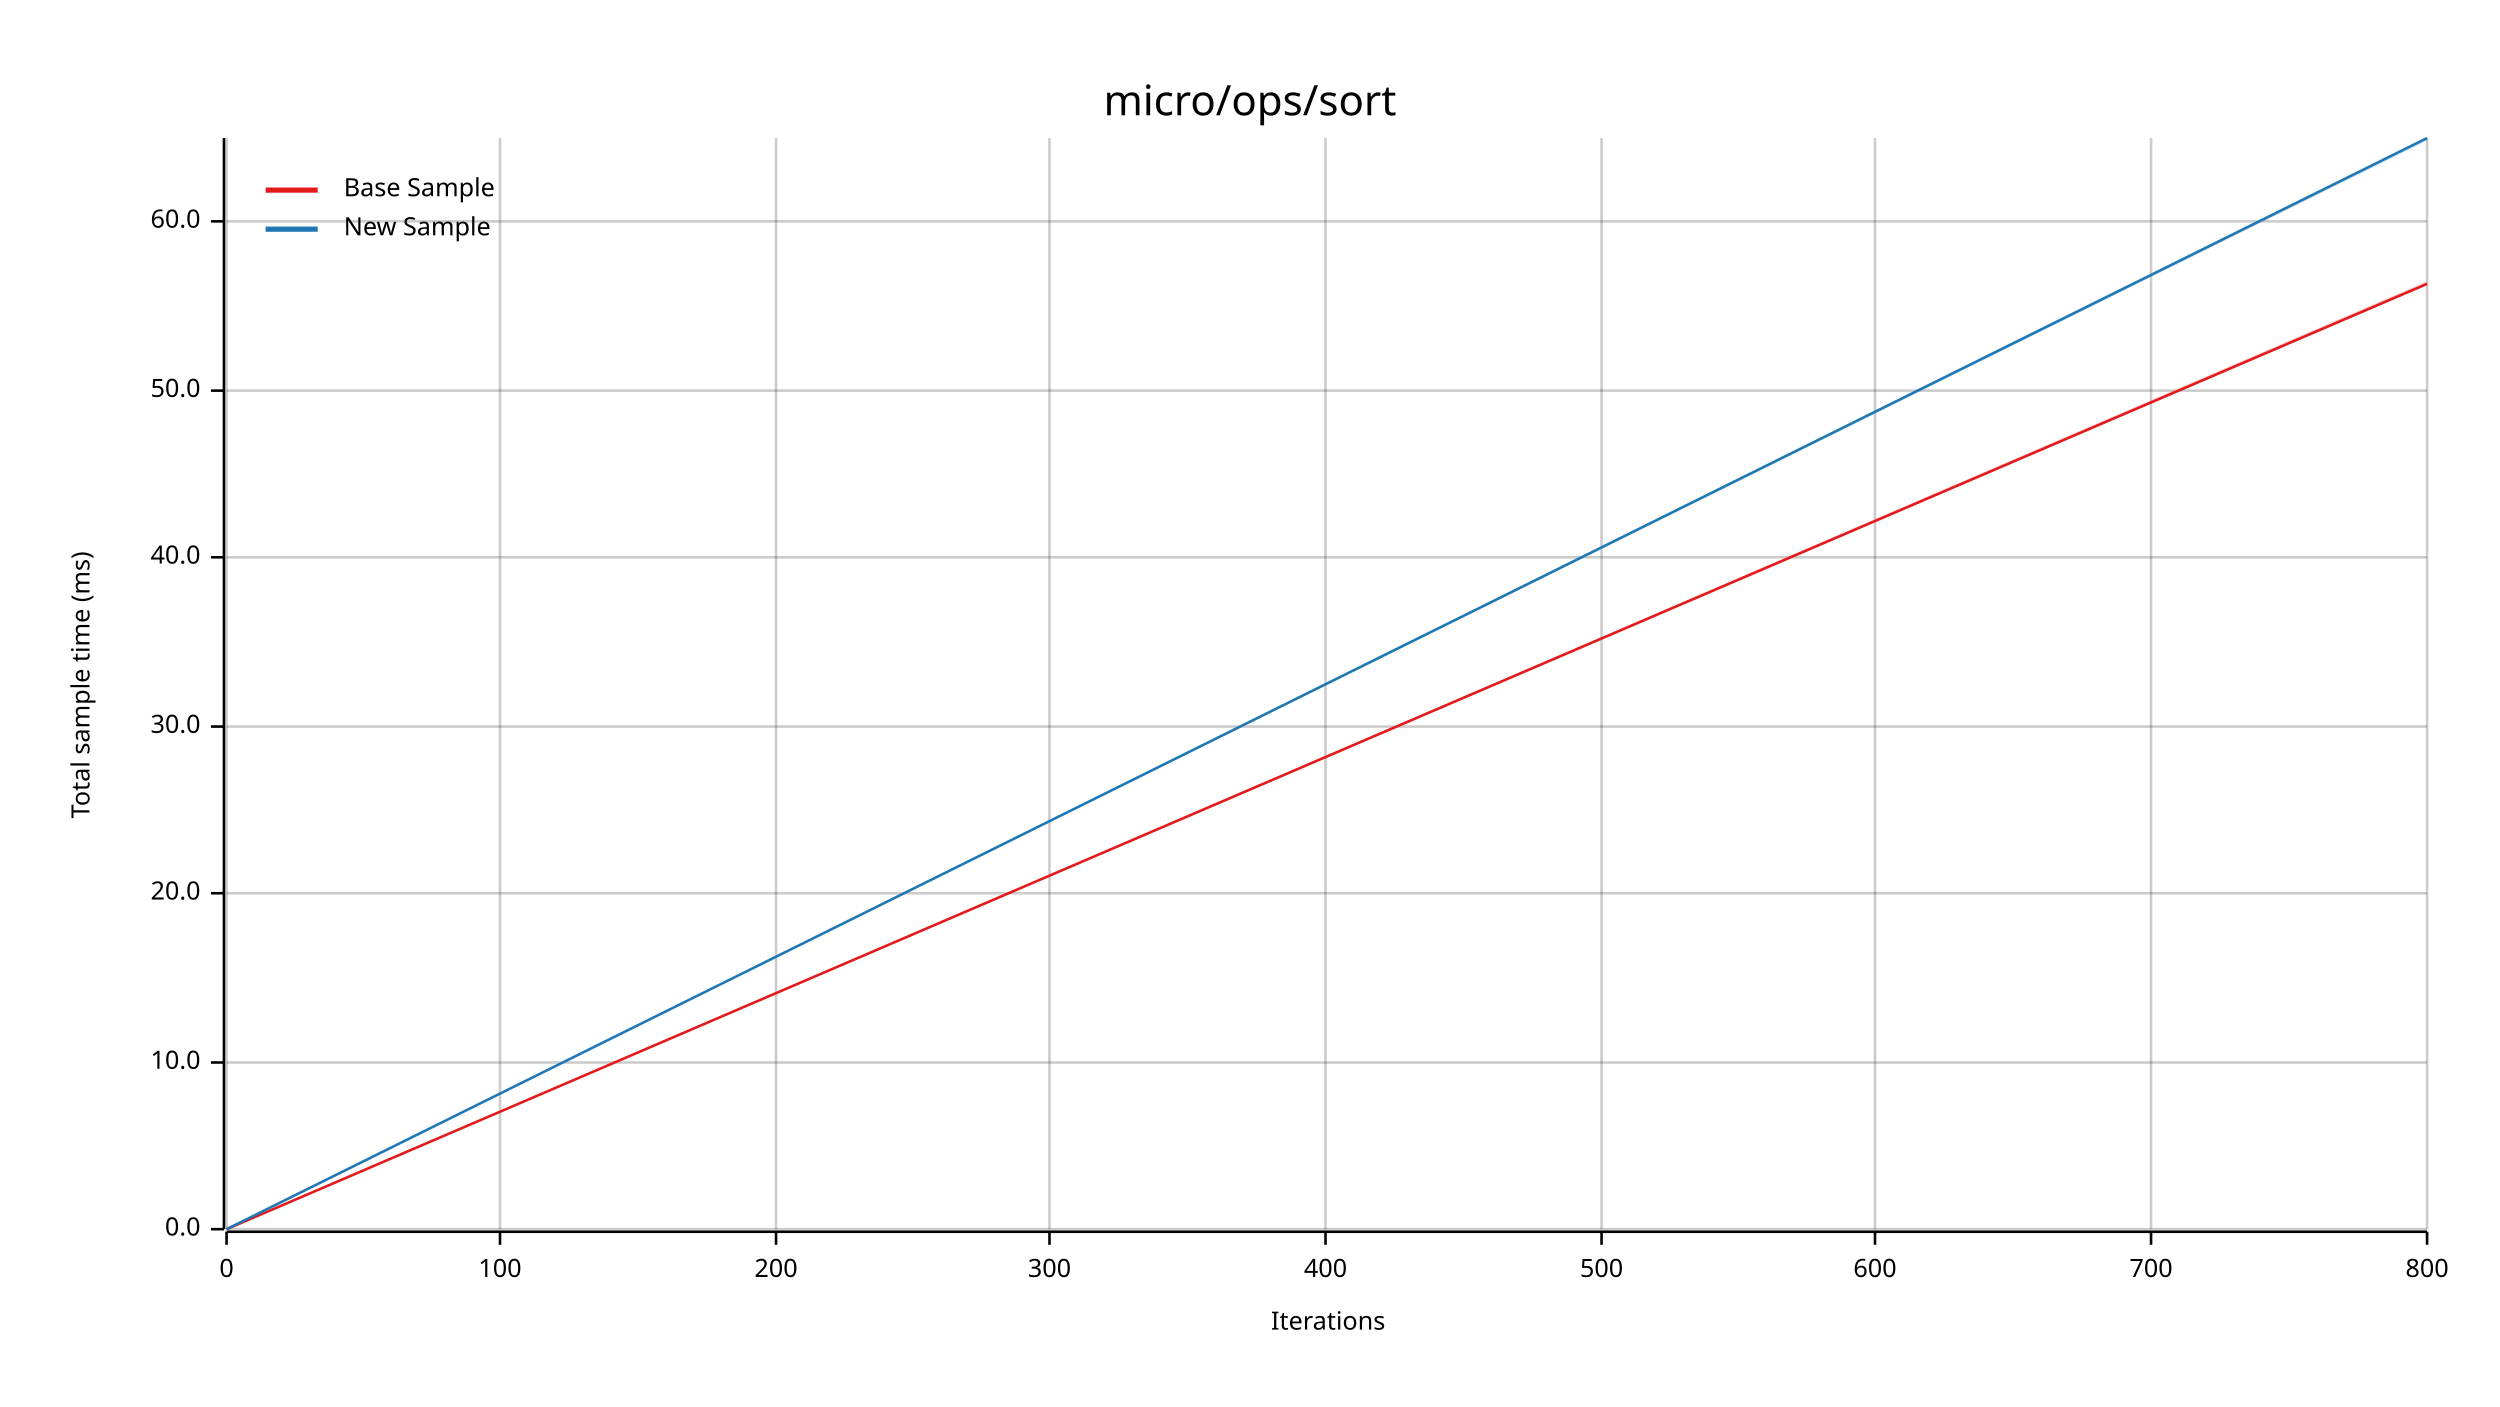
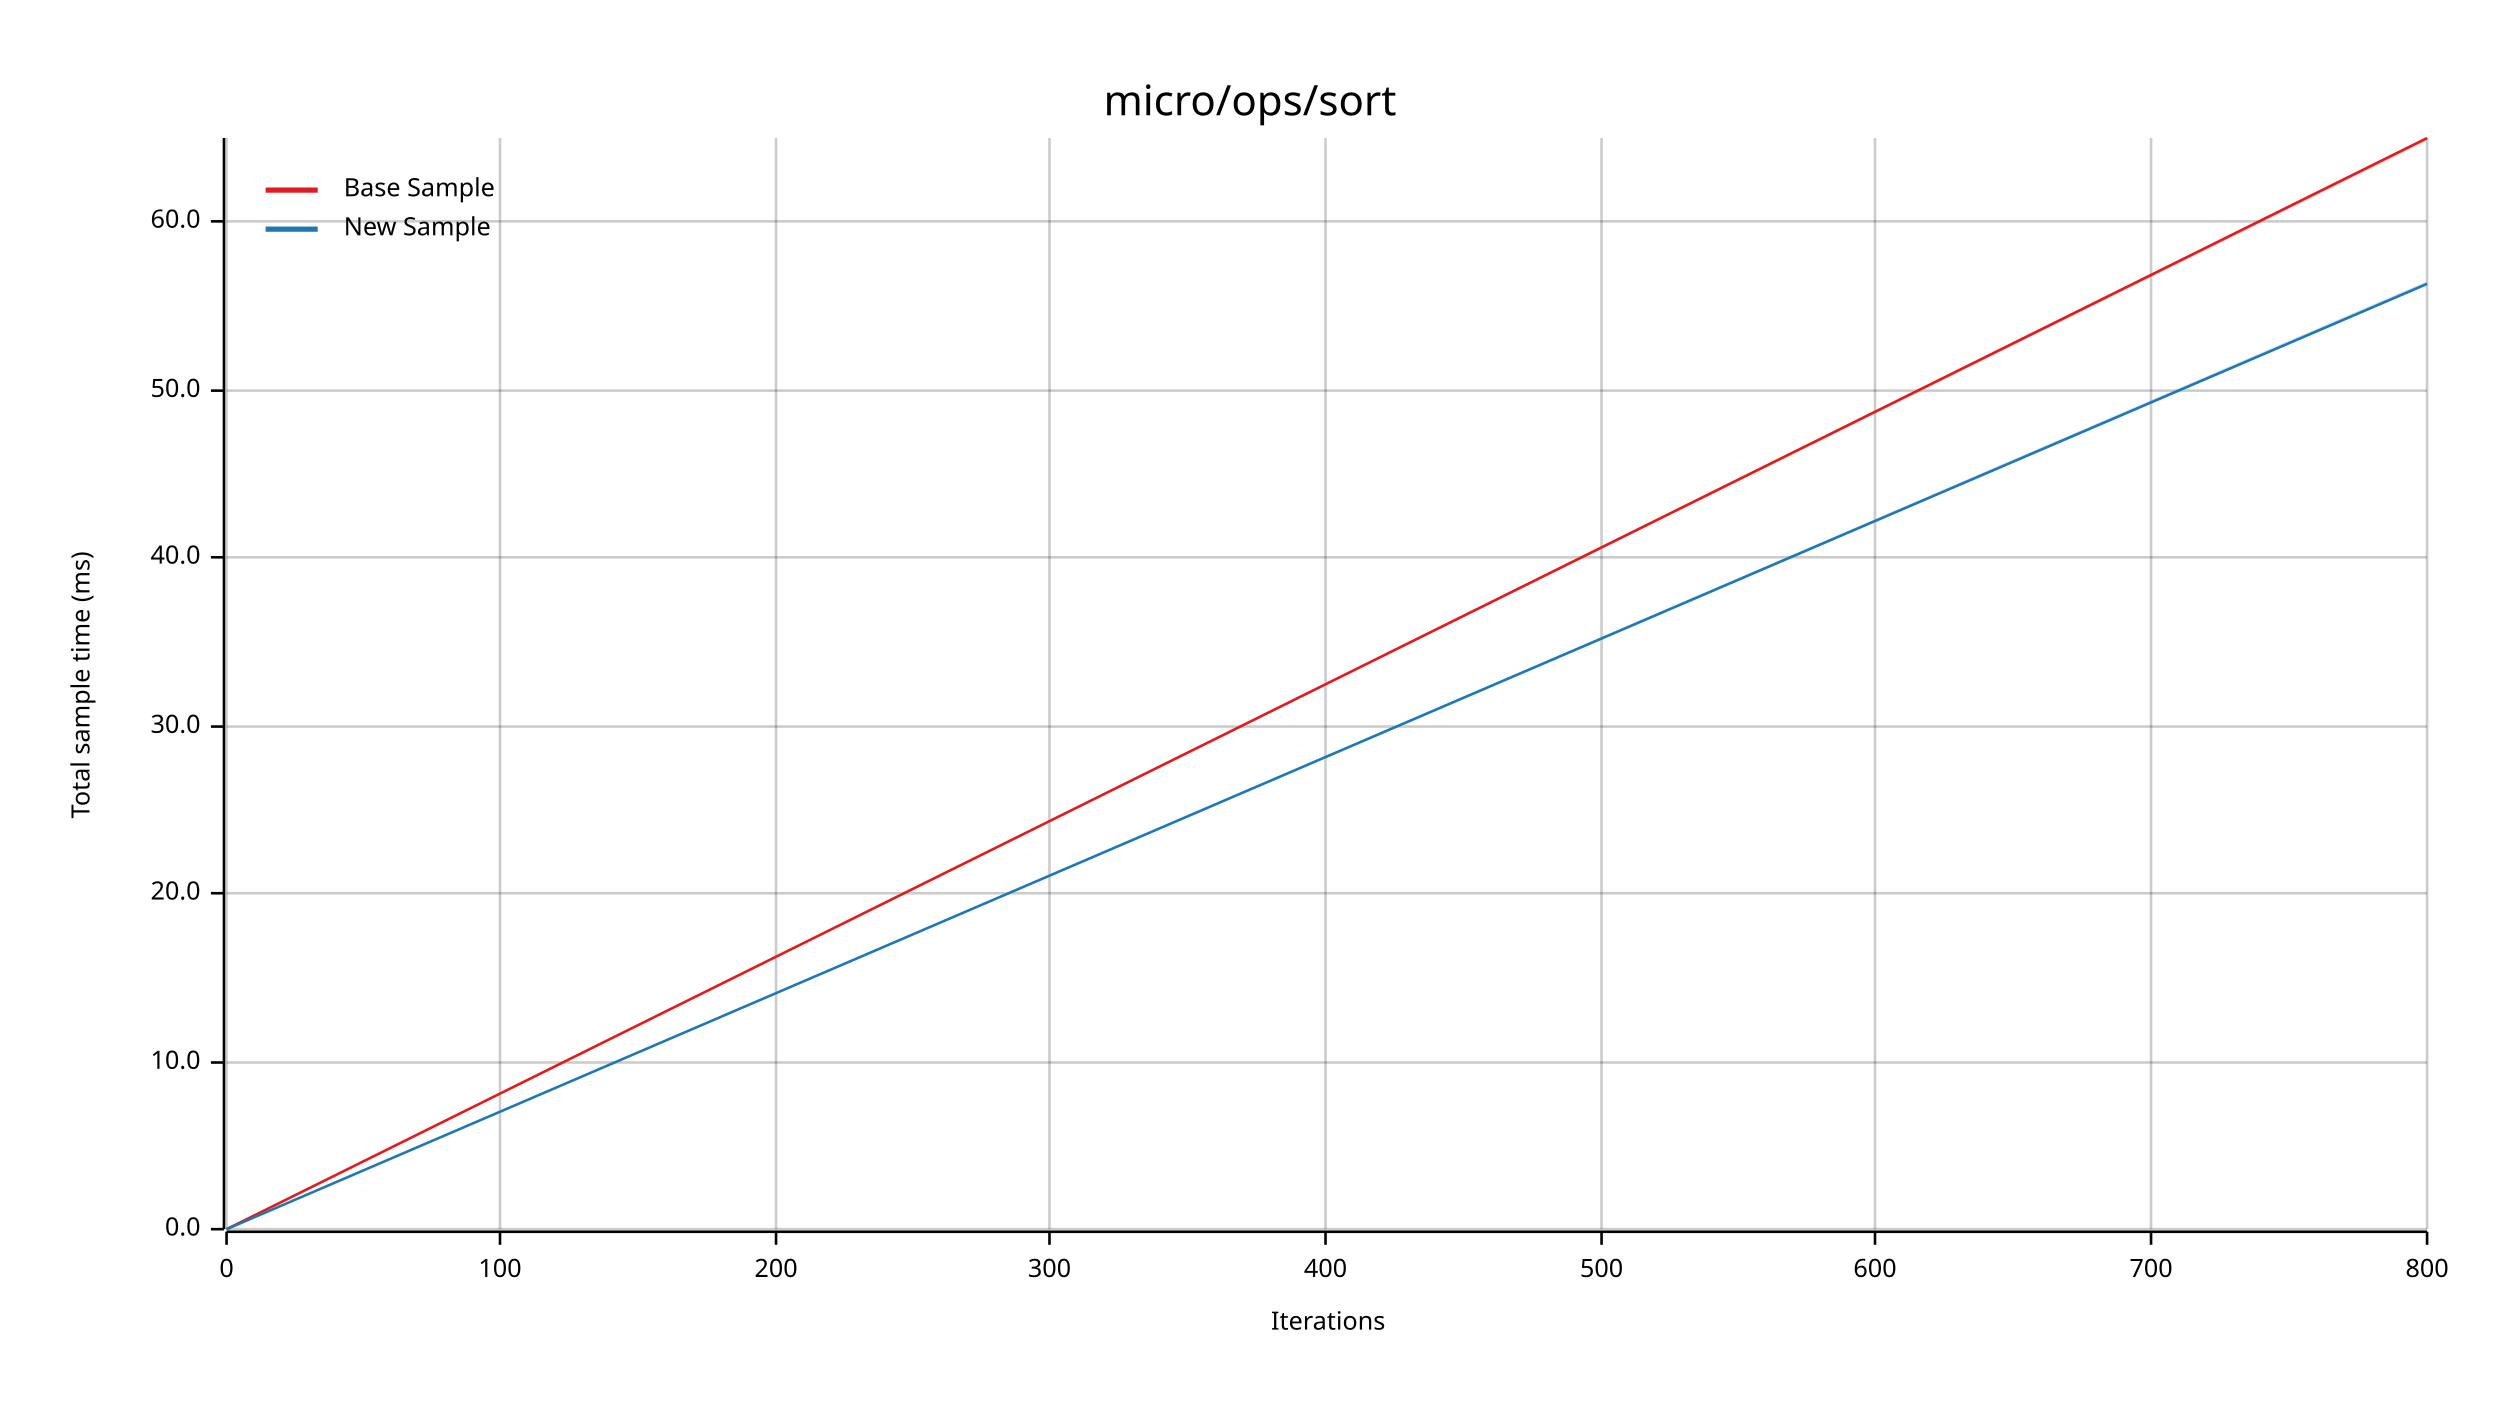
<svg xmlns="http://www.w3.org/2000/svg" width="960" height="540" viewBox="0 0 960 540">
  <text x="480" y="32" dy="0.76em" text-anchor="middle" font-family="sans-serif" font-size="16.129" opacity="1" fill="#000000">
micro/ops/sort
</text>
  <text x="27" y="263" dy="0.76em" text-anchor="middle" font-family="sans-serif" font-size="9.677" opacity="1" fill="#000000" transform="rotate(270, 27, 263)">
Total sample time (ms)
</text>
  <text x="510" y="513" dy="-0.5ex" text-anchor="middle" font-family="sans-serif" font-size="9.677" opacity="1" fill="#000000">
Iterations
</text>
  <line opacity="0.2" stroke="#000000" stroke-width="1" x1="87" y1="472" x2="87" y2="53" />
  <line opacity="0.2" stroke="#000000" stroke-width="1" x1="192" y1="472" x2="192" y2="53" />
  <line opacity="0.2" stroke="#000000" stroke-width="1" x1="298" y1="472" x2="298" y2="53" />
  <line opacity="0.2" stroke="#000000" stroke-width="1" x1="403" y1="472" x2="403" y2="53" />
  <line opacity="0.2" stroke="#000000" stroke-width="1" x1="509" y1="472" x2="509" y2="53" />
  <line opacity="0.2" stroke="#000000" stroke-width="1" x1="615" y1="472" x2="615" y2="53" />
  <line opacity="0.2" stroke="#000000" stroke-width="1" x1="720" y1="472" x2="720" y2="53" />
  <line opacity="0.2" stroke="#000000" stroke-width="1" x1="826" y1="472" x2="826" y2="53" />
  <line opacity="0.2" stroke="#000000" stroke-width="1" x1="932" y1="472" x2="932" y2="53" />
  <line opacity="0.2" stroke="#000000" stroke-width="1" x1="87" y1="472" x2="932" y2="472" />
  <line opacity="0.2" stroke="#000000" stroke-width="1" x1="87" y1="408" x2="932" y2="408" />
  <line opacity="0.2" stroke="#000000" stroke-width="1" x1="87" y1="343" x2="932" y2="343" />
  <line opacity="0.2" stroke="#000000" stroke-width="1" x1="87" y1="279" x2="932" y2="279" />
  <line opacity="0.2" stroke="#000000" stroke-width="1" x1="87" y1="214" x2="932" y2="214" />
  <line opacity="0.2" stroke="#000000" stroke-width="1" x1="87" y1="150" x2="932" y2="150" />
  <line opacity="0.2" stroke="#000000" stroke-width="1" x1="87" y1="85" x2="932" y2="85" />
  <polyline fill="none" opacity="1" stroke="#000000" stroke-width="1" points="86,53 86,472 " />
  <text x="77" y="472" dy="0.5ex" text-anchor="end" font-family="sans-serif" font-size="9.677" opacity="1" fill="#000000">
0.0
</text>
  <polyline fill="none" opacity="1" stroke="#000000" stroke-width="1" points="81,472 86,472 " />
  <text x="77" y="408" dy="0.5ex" text-anchor="end" font-family="sans-serif" font-size="9.677" opacity="1" fill="#000000">
10.0
</text>
  <polyline fill="none" opacity="1" stroke="#000000" stroke-width="1" points="81,408 86,408 " />
  <text x="77" y="343" dy="0.5ex" text-anchor="end" font-family="sans-serif" font-size="9.677" opacity="1" fill="#000000">
20.0
</text>
  <polyline fill="none" opacity="1" stroke="#000000" stroke-width="1" points="81,343 86,343 " />
  <text x="77" y="279" dy="0.5ex" text-anchor="end" font-family="sans-serif" font-size="9.677" opacity="1" fill="#000000">
30.0
</text>
  <polyline fill="none" opacity="1" stroke="#000000" stroke-width="1" points="81,279 86,279 " />
  <text x="77" y="214" dy="0.5ex" text-anchor="end" font-family="sans-serif" font-size="9.677" opacity="1" fill="#000000">
40.0
</text>
  <polyline fill="none" opacity="1" stroke="#000000" stroke-width="1" points="81,214 86,214 " />
  <text x="77" y="150" dy="0.5ex" text-anchor="end" font-family="sans-serif" font-size="9.677" opacity="1" fill="#000000">
50.0
</text>
  <polyline fill="none" opacity="1" stroke="#000000" stroke-width="1" points="81,150 86,150 " />
  <text x="77" y="85" dy="0.5ex" text-anchor="end" font-family="sans-serif" font-size="9.677" opacity="1" fill="#000000">
60.0
</text>
  <polyline fill="none" opacity="1" stroke="#000000" stroke-width="1" points="81,85 86,85 " />
  <polyline fill="none" opacity="1" stroke="#000000" stroke-width="1" points="87,473 932,473 " />
  <text x="87" y="483" dy="0.76em" text-anchor="middle" font-family="sans-serif" font-size="9.677" opacity="1" fill="#000000">
0
</text>
  <polyline fill="none" opacity="1" stroke="#000000" stroke-width="1" points="87,473 87,478 " />
  <text x="192" y="483" dy="0.76em" text-anchor="middle" font-family="sans-serif" font-size="9.677" opacity="1" fill="#000000">
100
</text>
  <polyline fill="none" opacity="1" stroke="#000000" stroke-width="1" points="192,473 192,478 " />
  <text x="298" y="483" dy="0.76em" text-anchor="middle" font-family="sans-serif" font-size="9.677" opacity="1" fill="#000000">
200
</text>
  <polyline fill="none" opacity="1" stroke="#000000" stroke-width="1" points="298,473 298,478 " />
  <text x="403" y="483" dy="0.76em" text-anchor="middle" font-family="sans-serif" font-size="9.677" opacity="1" fill="#000000">
300
</text>
  <polyline fill="none" opacity="1" stroke="#000000" stroke-width="1" points="403,473 403,478 " />
  <text x="509" y="483" dy="0.76em" text-anchor="middle" font-family="sans-serif" font-size="9.677" opacity="1" fill="#000000">
400
</text>
  <polyline fill="none" opacity="1" stroke="#000000" stroke-width="1" points="509,473 509,478 " />
  <text x="615" y="483" dy="0.76em" text-anchor="middle" font-family="sans-serif" font-size="9.677" opacity="1" fill="#000000">
500
</text>
  <polyline fill="none" opacity="1" stroke="#000000" stroke-width="1" points="615,473 615,478 " />
  <text x="720" y="483" dy="0.76em" text-anchor="middle" font-family="sans-serif" font-size="9.677" opacity="1" fill="#000000">
600
</text>
  <polyline fill="none" opacity="1" stroke="#000000" stroke-width="1" points="720,473 720,478 " />
  <text x="826" y="483" dy="0.76em" text-anchor="middle" font-family="sans-serif" font-size="9.677" opacity="1" fill="#000000">
700
</text>
  <polyline fill="none" opacity="1" stroke="#000000" stroke-width="1" points="826,473 826,478 " />
  <text x="932" y="483" dy="0.76em" text-anchor="middle" font-family="sans-serif" font-size="9.677" opacity="1" fill="#000000">
800
</text>
  <polyline fill="none" opacity="1" stroke="#000000" stroke-width="1" points="932,473 932,478 " />
-   <polyline fill="none" opacity="1" stroke="#E31A1C" stroke-width="1" points="87,472 932,109 " />
-   <polygon opacity="0.25" fill="#E31A1C" points="87,472 932,109 932,108 " />
-   <polyline fill="none" opacity="1" stroke="#1F78B4" stroke-width="1" points="87,472 932,53 " />
-   <polygon opacity="0.25" fill="#1F78B4" points="87,472 932,54 932,53 " />
+   <polyline fill="none" opacity="1" stroke="#E31A1C" stroke-width="1" points="87,472 932,53 " />
+   <polygon opacity="0.25" fill="#E31A1C" points="87,472 932,54 932,53 " />
+   <polyline fill="none" opacity="1" stroke="#1F78B4" stroke-width="1" points="87,472 932,109 " />
+   <polygon opacity="0.25" fill="#1F78B4" points="87,472 932,109 932,108 " />
  <text x="132" y="68" dy="0.76em" text-anchor="start" font-family="sans-serif" font-size="9.677" opacity="1" fill="#000000">
Base Sample
</text>
  <text x="132" y="83" dy="0.76em" text-anchor="start" font-family="sans-serif" font-size="9.677" opacity="1" fill="#000000">
New Sample
</text>
  <polyline fill="none" opacity="1" stroke="#E31A1C" stroke-width="2" points="102,73 122,73 " />
  <polyline fill="none" opacity="1" stroke="#1F78B4" stroke-width="2" points="102,88 122,88 " />
</svg>
